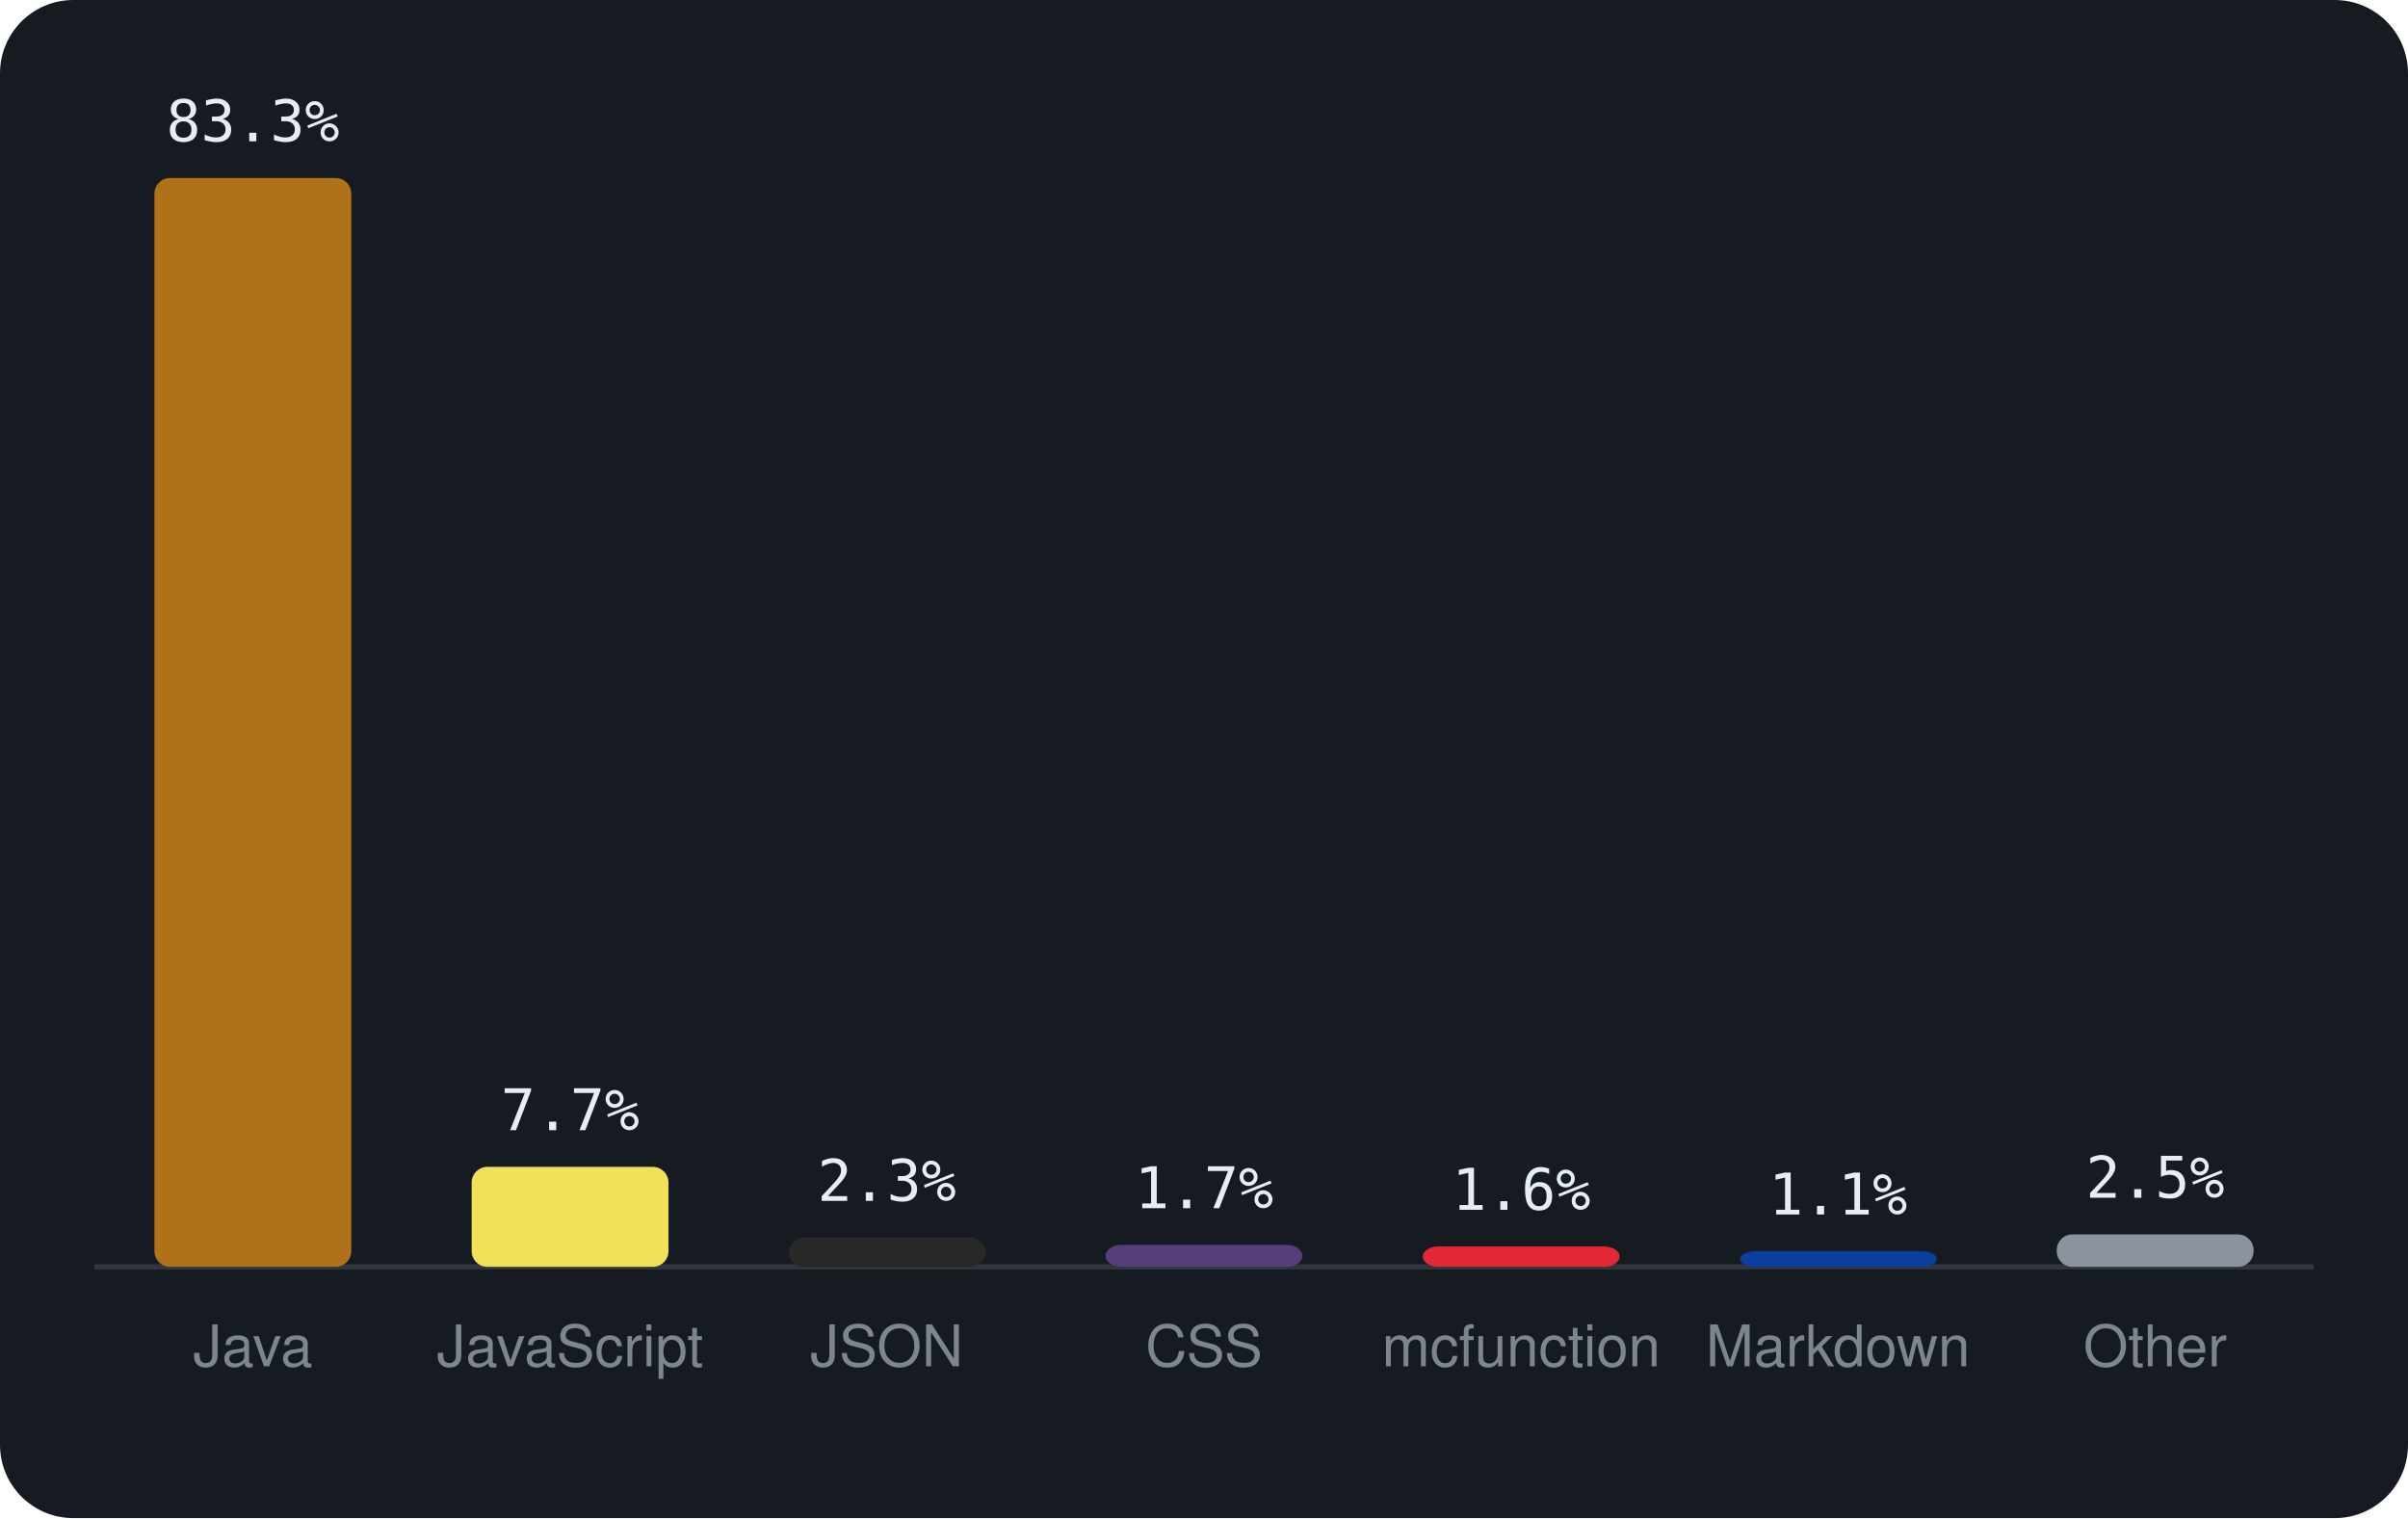
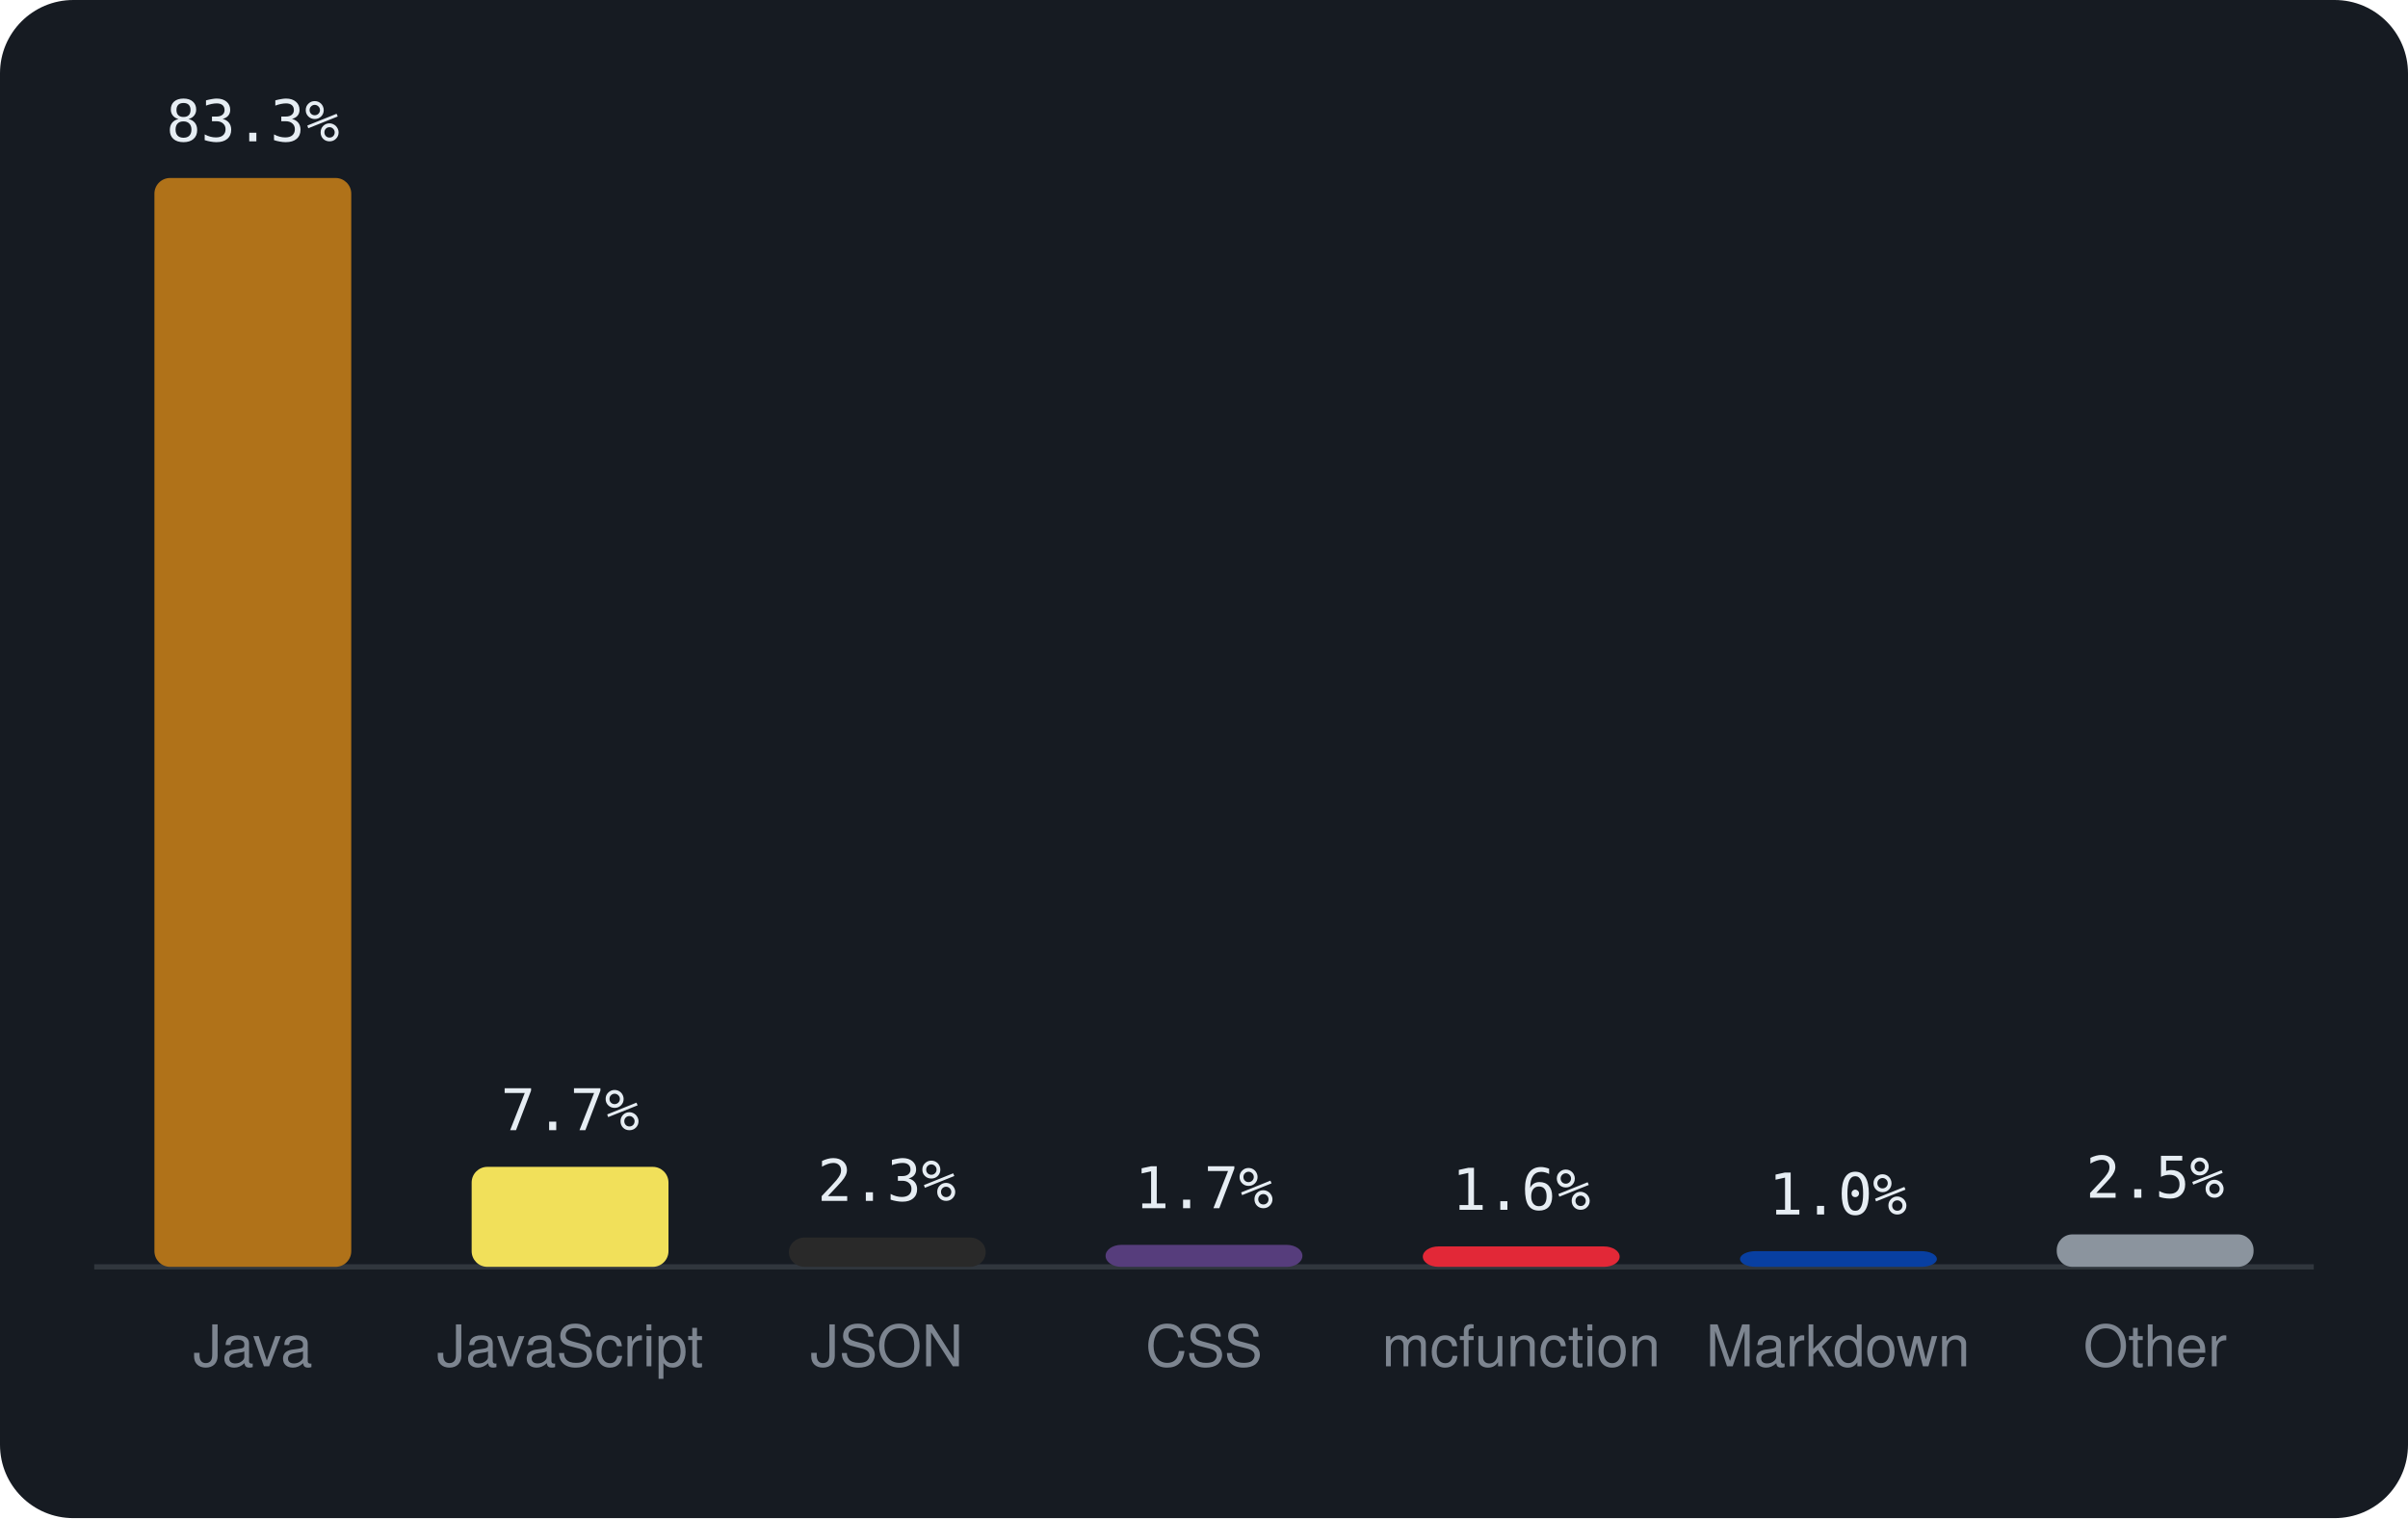
<svg xmlns="http://www.w3.org/2000/svg" viewBox="0 0 460 290" width="460" height="290" font-family="-apple-system,BlinkMacSystemFont,'Segoe UI',Helvetica,Arial,sans-serif">
  <rect width="460" height="290" rx="14" fill="#161b22" />
  <line x1="18" y1="242" x2="442" y2="242" stroke="#30363d" />
  <rect x="29.5" y="34.0" width="37.6" height="208.0" rx="3" fill="#b07219" />
  <text x="48.3" y="27.0" text-anchor="middle" font-size="11" font-family="monospace" fill="#e6edf3">83.3%</text>
  <text x="48.3" y="261" text-anchor="middle" font-size="11" fill="#7d8590">Java</text>
  <rect x="90.1" y="222.9" width="37.6" height="19.1" rx="3" fill="#f1e05a" />
  <text x="108.9" y="215.9" text-anchor="middle" font-size="11" font-family="monospace" fill="#e6edf3">7.7%</text>
  <text x="108.9" y="261" text-anchor="middle" font-size="11" fill="#7d8590">JavaScript</text>
  <rect x="150.7" y="236.4" width="37.6" height="5.6" rx="3" fill="#292929" />
  <text x="169.4" y="229.4" text-anchor="middle" font-size="11" font-family="monospace" fill="#e6edf3">2.3%</text>
  <text x="169.4" y="261" text-anchor="middle" font-size="11" fill="#7d8590">JSON</text>
  <rect x="211.2" y="237.8" width="37.6" height="4.2" rx="3" fill="#563d7c" />
  <text x="230.0" y="230.8" text-anchor="middle" font-size="11" font-family="monospace" fill="#e6edf3">1.7%</text>
  <text x="230.0" y="261" text-anchor="middle" font-size="11" fill="#7d8590">CSS</text>
  <rect x="271.8" y="238.1" width="37.6" height="3.9" rx="3" fill="#E22837" />
  <text x="290.6" y="231.1" text-anchor="middle" font-size="11" font-family="monospace" fill="#e6edf3">1.6%</text>
  <text x="290.6" y="261" text-anchor="middle" font-size="11" fill="#7d8590">mcfunction</text>
  <rect x="332.4" y="239.0" width="37.6" height="3.0" rx="3" fill="#083fa1" />
-   <text x="351.1" y="232.0" text-anchor="middle" font-size="11" font-family="monospace" fill="#e6edf3">1.1%</text>
+   <text x="351.1" y="232.0" text-anchor="middle" font-size="11" font-family="monospace" fill="#e6edf3">1.0%</text>
  <text x="351.1" y="261" text-anchor="middle" font-size="11" fill="#7d8590">Markdown</text>
  <rect x="392.9" y="235.8" width="37.6" height="6.2" rx="3" fill="#8b949e" />
  <text x="411.7" y="228.8" text-anchor="middle" font-size="11" font-family="monospace" fill="#e6edf3">2.5%</text>
  <text x="411.7" y="261" text-anchor="middle" font-size="11" fill="#7d8590">Other</text>
</svg>
